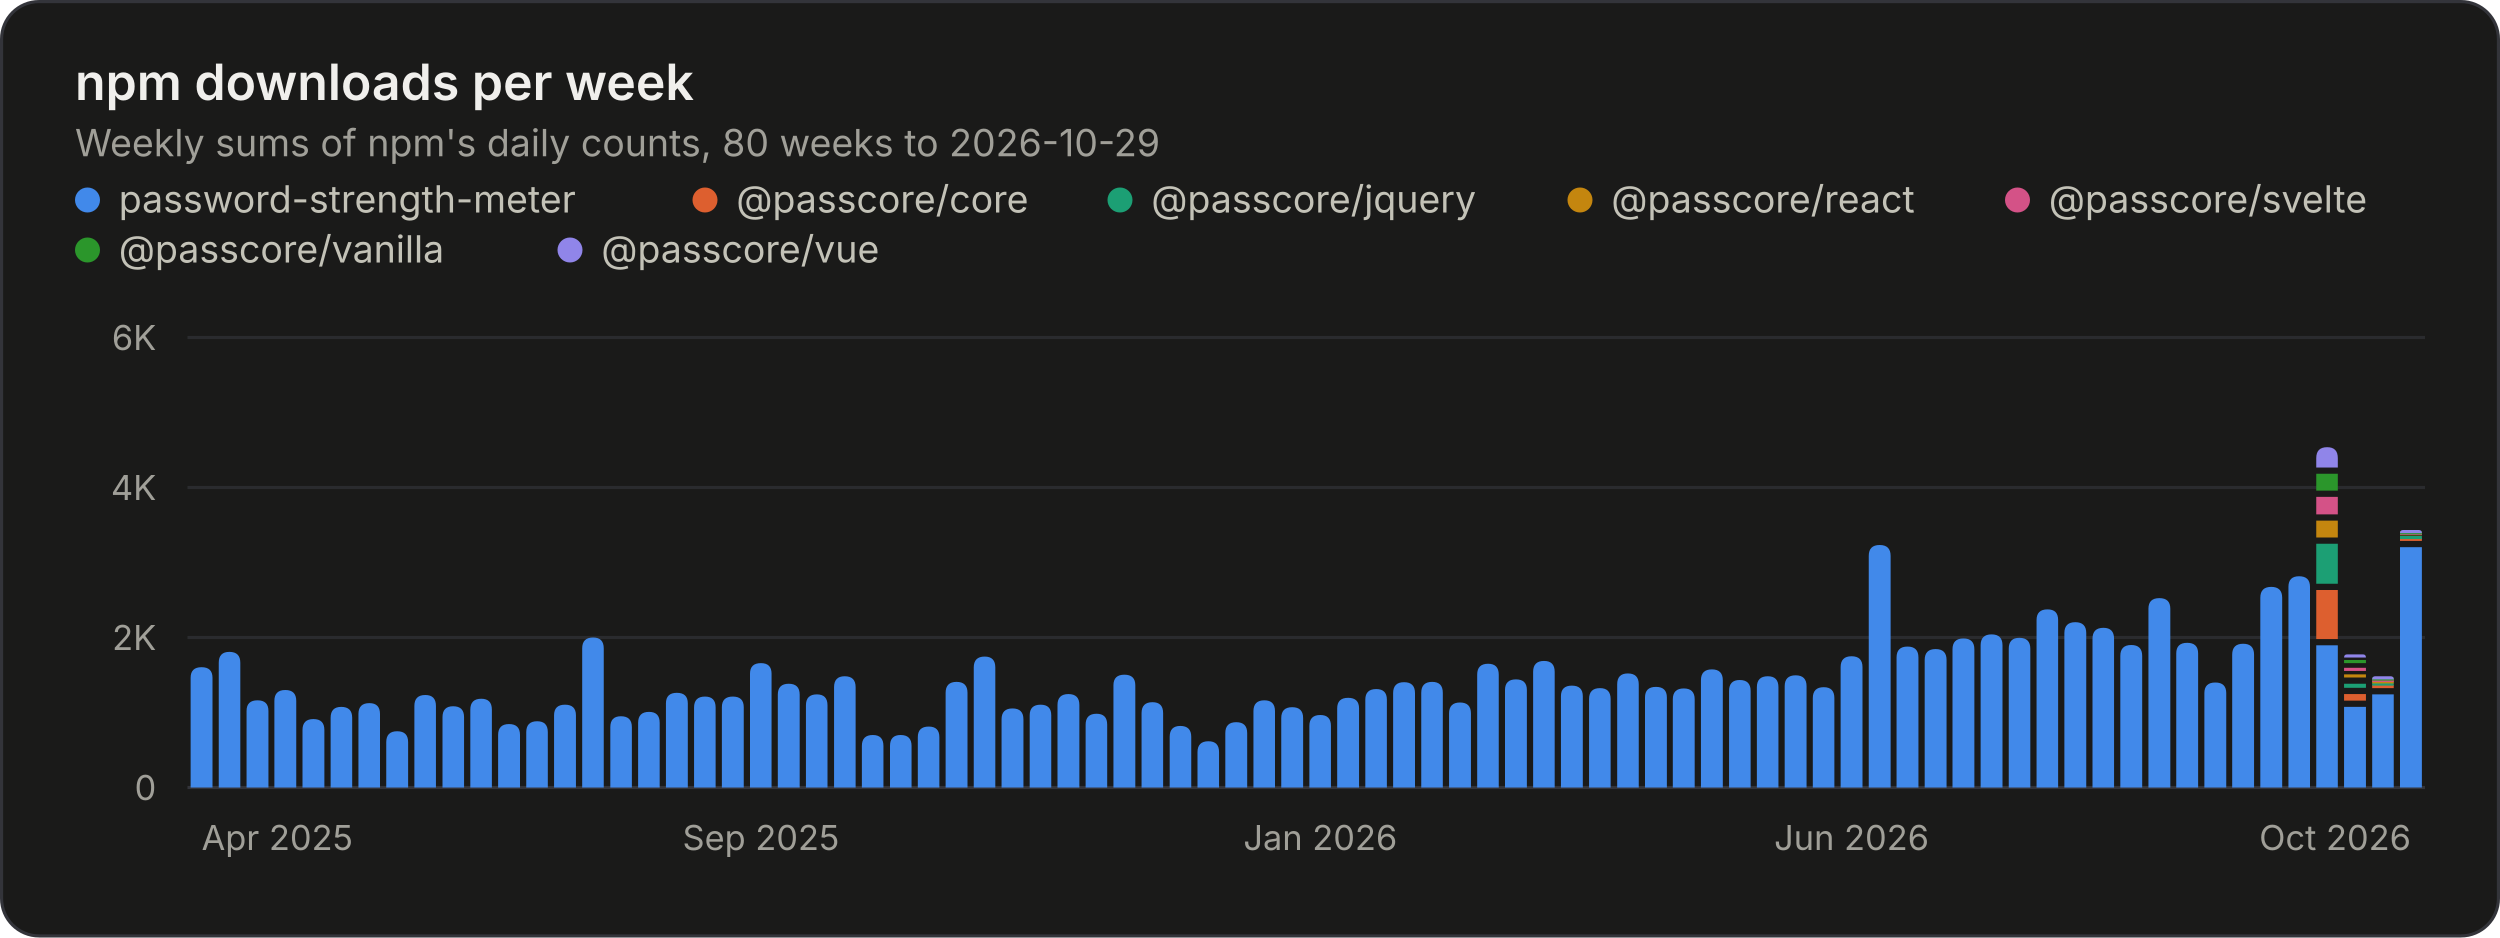
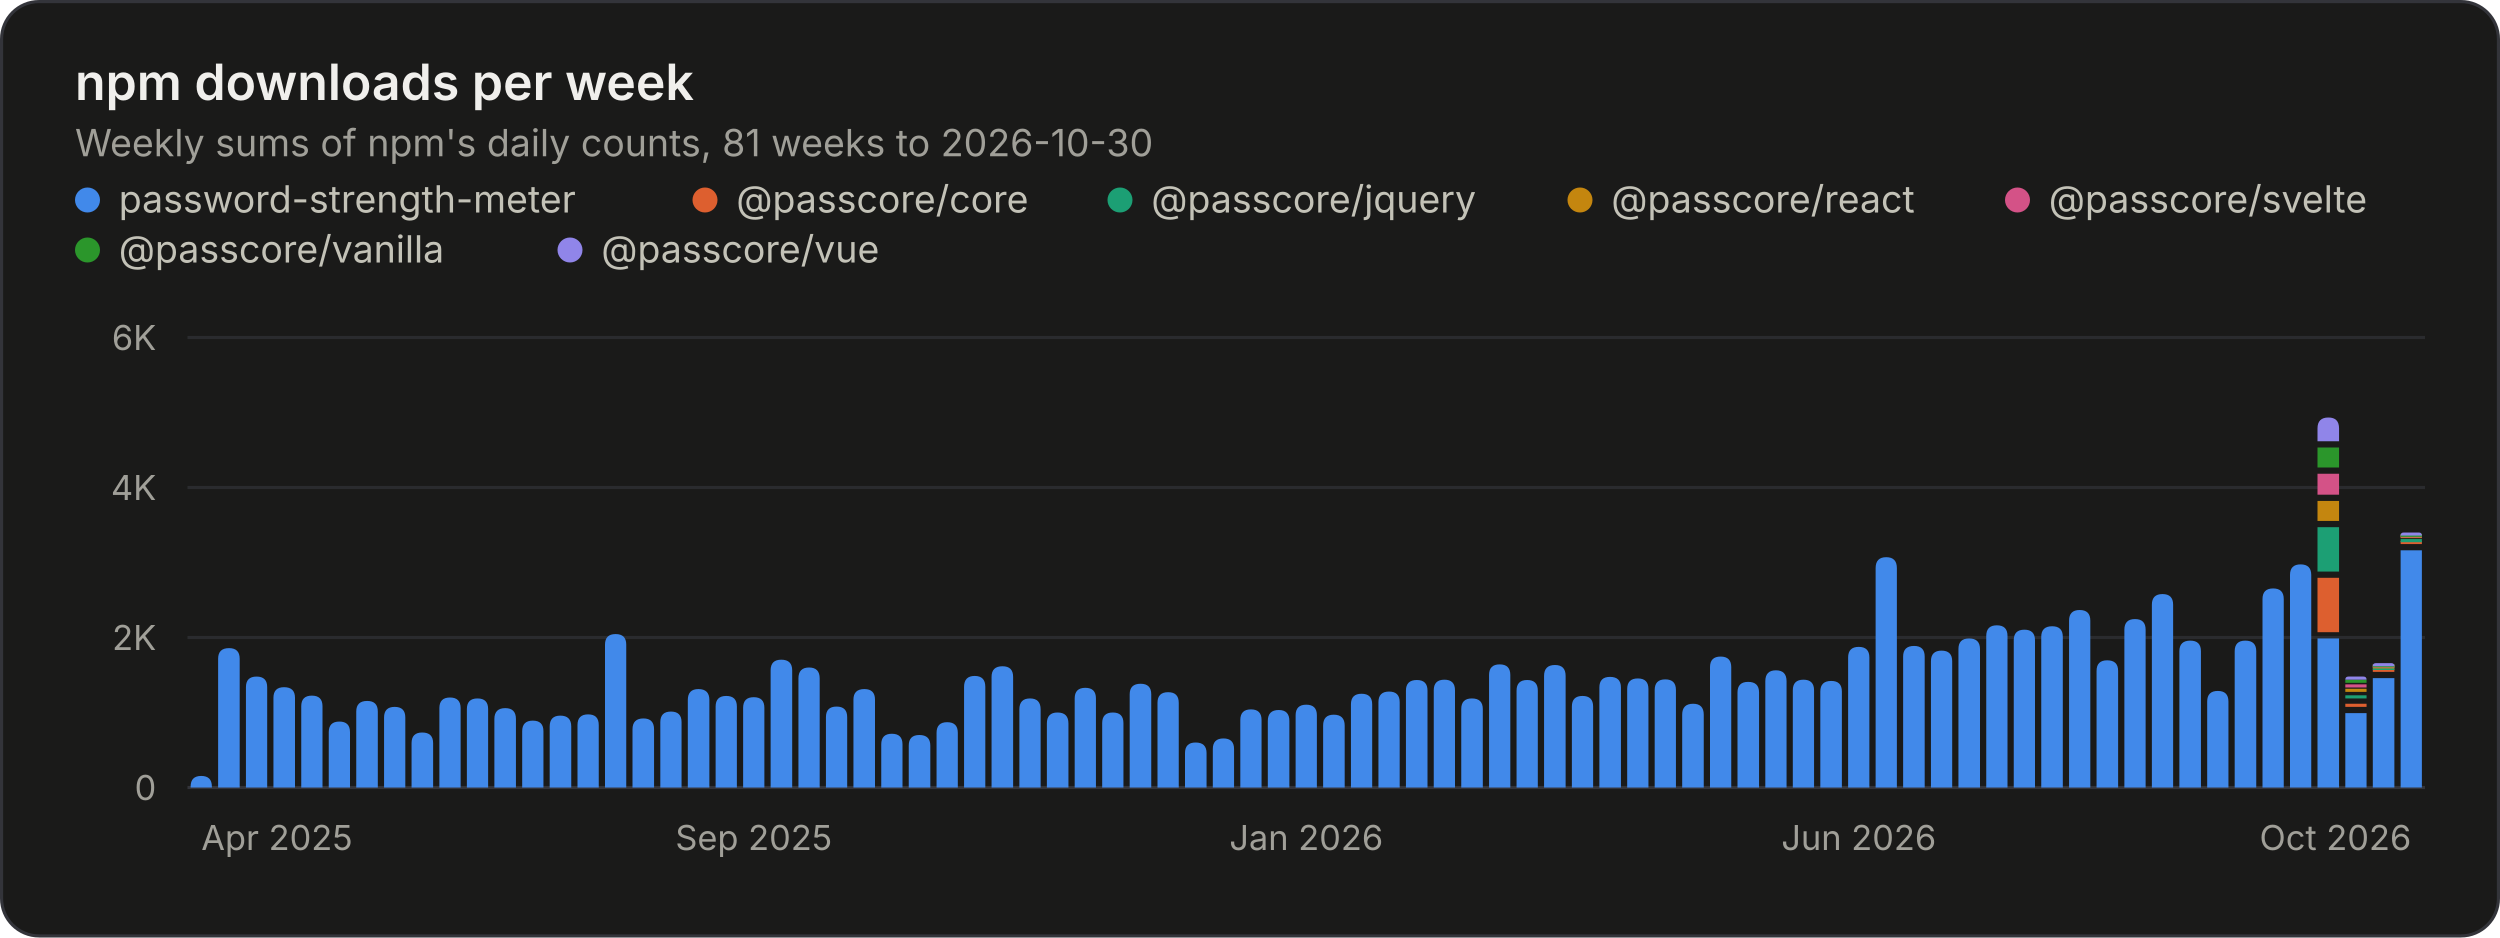
<svg xmlns="http://www.w3.org/2000/svg" width="800" height="300" viewBox="0 0 800 300" role="img" aria-labelledby="title desc">
  <style>.gs-rise{animation:gs-rise 1.1s ease-out backwards;transform-box:fill-box;transform-origin:bottom}@keyframes gs-rise{from{transform:scaleY(0)}to{transform:scaleY(1)}}@media (prefers-reduced-motion: reduce){.gs-rise{animation:none!important}}</style>
  <rect x="0.5" y="0.5" width="799" height="299" rx="12" fill="#1a1a19" stroke="#33343a" />
  <g font-family="&quot;IBM Plex Sans&quot;, system-ui, -apple-system, &quot;Segoe UI&quot;, sans-serif" font-size="11" fill="#c3c2b7" style="font-variant-numeric:tabular-nums">
    <text x="24" y="32" fill="#f0efec" font-size="16" font-weight="600">npm downloads per week</text>
-     <text x="24.0" y="50.0" fill="#a09f98" font-size="12">Weekly sums of npm's daily counts, 80 weeks to 2026-10-29</text>
+     <text x="24.0" y="50.0" fill="#a09f98" font-size="12">Weekly sums of npm's daily counts, 81 weeks to 2026-10-30</text>
    <circle cx="28" cy="64" r="4" fill="#4189ea" />
    <text x="38.0" y="68.0" fill="#c3c2b7" font-size="12">password-strength-meter</text>
    <circle cx="225.6" cy="64" r="4" fill="#dd5f2f" />
    <text x="235.6" y="68.0" fill="#c3c2b7" font-size="12">@passcore/core</text>
    <circle cx="358.4" cy="64" r="4" fill="#1c9f74" />
    <text x="368.4" y="68.0" fill="#c3c2b7" font-size="12">@passcore/jquery</text>
    <circle cx="505.6" cy="64" r="4" fill="#c4860f" />
    <text x="515.6" y="68.0" fill="#c3c2b7" font-size="12">@passcore/react</text>
    <circle cx="645.6" cy="64" r="4" fill="#d45287" />
    <text x="655.6" y="68.0" fill="#c3c2b7" font-size="12">@passcore/svelte</text>
    <circle cx="28" cy="80" r="4" fill="#2b962b" />
    <text x="38.0" y="84.0" fill="#c3c2b7" font-size="12">@passcore/vanilla</text>
    <circle cx="182.4" cy="80" r="4" fill="#9085e9" />
    <text x="192.4" y="84.0" fill="#c3c2b7" font-size="12">@passcore/vue</text>
    <line x1="60.0" x2="776.0" y1="252.0" y2="252.0" stroke="#33343a" />
    <text x="50.0" y="256.0" fill="#a09f98" text-anchor="end">0</text>
    <line x1="60.0" x2="776.0" y1="204.0" y2="204.0" stroke="#2a2b2e" />
    <text x="50.0" y="208.0" fill="#a09f98" text-anchor="end">2K</text>
    <line x1="60.0" x2="776.0" y1="156.0" y2="156.0" stroke="#2a2b2e" />
    <text x="50.0" y="160.0" fill="#a09f98" text-anchor="end">4K</text>
    <line x1="60.0" x2="776.0" y1="108.0" y2="108.0" stroke="#2a2b2e" />
    <text x="50.0" y="112.0" fill="#a09f98" text-anchor="end">6K</text>
-     <text x="64.5" y="272.0" fill="#a09f98">Apr 2025</text>
-     <text x="243.5" y="272.0" fill="#a09f98" text-anchor="middle">Sep 2025</text>
-     <text x="422.5" y="272.0" fill="#a09f98" text-anchor="middle">Jan 2026</text>
-     <text x="592.5" y="272.0" fill="#a09f98" text-anchor="middle">Jun 2026</text>
-     <text x="771.5" y="272.0" fill="#a09f98" text-anchor="end">Oct 2026</text>
+     <text x="64.4" y="272.0" fill="#a09f98">Apr 2025</text>
+     <text x="241.2" y="272.0" fill="#a09f98" text-anchor="middle">Sep 2025</text>
+     <text x="418.0" y="272.0" fill="#a09f98" text-anchor="middle">Jan 2026</text>
+     <text x="594.8" y="272.0" fill="#a09f98" text-anchor="middle">Jun 2026</text>
+     <text x="771.6" y="272.0" fill="#a09f98" text-anchor="end">Oct 2026</text>
    <g class="gs-rise">
-       <path d="M61.0 252.0V216.9Q61.0 213.5 64.5 213.5H64.5Q68.0 213.5 68.0 216.9V252.0ZM70.0 252.0V212.1Q70.0 208.6 73.4 208.6H73.4Q76.9 208.6 76.9 212.1V252.0Z" fill="#4189ea" />
-     </g>
-     <g class="gs-rise" style="animation-delay:13ms">
-       <path d="M78.9 252.0V227.5Q78.9 224.1 82.4 224.1H82.4Q85.9 224.1 85.9 227.5V252.0Z" fill="#4189ea" />
+       <path d="M61.0 252.0V251.7Q61.0 248.3 64.4 248.3H64.4Q67.8 248.3 67.8 251.7V252.0ZM69.8 252.0V210.8Q69.8 207.4 73.3 207.4H73.3Q76.7 207.4 76.7 210.8V252.0Z" fill="#4189ea" />
+     </g>
+     <g class="gs-rise" style="animation-delay:12ms">
+       <path d="M78.7 252.0V219.9Q78.7 216.5 82.1 216.5H82.1Q85.5 216.5 85.5 219.9V252.0Z" fill="#4189ea" />
    </g>
    <g class="gs-rise" style="animation-delay:19ms">
-       <path d="M87.8 252.0V224.3Q87.8 220.8 91.3 220.8H91.3Q94.8 220.8 94.8 224.3V252.0Z" fill="#4189ea" />
-     </g>
-     <g class="gs-rise" style="animation-delay:25ms">
-       <path d="M96.8 252.0V233.6Q96.8 230.1 100.3 230.1H100.3Q103.8 230.1 103.8 233.6V252.0ZM105.8 252.0V229.7Q105.8 226.2 109.2 226.2H109.2Q112.7 226.2 112.7 229.7V252.0Z" fill="#4189ea" />
-     </g>
-     <g class="gs-rise" style="animation-delay:38ms">
-       <path d="M114.7 252.0V228.5Q114.7 225.0 118.2 225.0H118.2Q121.6 225.0 121.6 228.5V252.0Z" fill="#4189ea" />
-     </g>
-     <g class="gs-rise" style="animation-delay:44ms">
-       <path d="M123.6 252.0V237.5Q123.6 234.0 127.1 234.0H127.1Q130.6 234.0 130.6 237.5V252.0Z" fill="#4189ea" />
-     </g>
-     <g class="gs-rise" style="animation-delay:50ms">
-       <path d="M132.6 252.0V225.9Q132.6 222.4 136.1 222.4H136.1Q139.5 222.4 139.5 225.9V252.0ZM141.6 252.0V229.5Q141.6 226.0 145.0 226.0H145.0Q148.5 226.0 148.5 229.5V252.0Z" fill="#4189ea" />
-     </g>
-     <g class="gs-rise" style="animation-delay:63ms">
-       <path d="M150.5 252.0V227.1Q150.5 223.6 154.0 223.6H154.0Q157.4 223.6 157.4 227.1V252.0Z" fill="#4189ea" />
-     </g>
-     <g class="gs-rise" style="animation-delay:69ms">
-       <path d="M159.4 252.0V235.2Q159.4 231.7 162.9 231.7H162.9Q166.4 231.7 166.4 235.2V252.0Z" fill="#4189ea" />
-     </g>
-     <g class="gs-rise" style="animation-delay:75ms">
-       <path d="M168.4 252.0V234.3Q168.4 230.8 171.9 230.8H171.9Q175.3 230.8 175.3 234.3V252.0ZM177.3 252.0V228.9Q177.3 225.5 180.8 225.5H180.8Q184.3 225.5 184.3 228.9V252.0Z" fill="#4189ea" />
-     </g>
-     <g class="gs-rise" style="animation-delay:88ms">
-       <path d="M186.3 252.0V207.5Q186.3 204.0 189.8 204.0H189.8Q193.2 204.0 193.2 207.5V252.0Z" fill="#4189ea" />
-     </g>
-     <g class="gs-rise" style="animation-delay:94ms">
-       <path d="M195.3 252.0V232.7Q195.3 229.2 198.7 229.2H198.7Q202.2 229.2 202.2 232.7V252.0Z" fill="#4189ea" />
-     </g>
-     <g class="gs-rise" style="animation-delay:100ms">
-       <path d="M204.2 252.0V231.3Q204.2 227.8 207.7 227.8H207.7Q211.1 227.8 211.1 231.3V252.0ZM213.1 252.0V225.1Q213.1 221.7 216.6 221.7H216.6Q220.1 221.7 220.1 225.1V252.0Z" fill="#4189ea" />
-     </g>
-     <g class="gs-rise" style="animation-delay:113ms">
-       <path d="M222.1 252.0V226.4Q222.1 222.9 225.6 222.9H225.6Q229.0 222.9 229.0 226.4V252.0Z" fill="#4189ea" />
-     </g>
-     <g class="gs-rise" style="animation-delay:119ms">
-       <path d="M231.0 252.0V226.3Q231.0 222.9 234.5 222.9H234.5Q238.0 222.9 238.0 226.3V252.0Z" fill="#4189ea" />
-     </g>
-     <g class="gs-rise" style="animation-delay:125ms">
-       <path d="M240.0 252.0V215.6Q240.0 212.2 243.5 212.2H243.5Q246.9 212.2 246.9 215.6V252.0ZM248.9 252.0V222.3Q248.9 218.8 252.4 218.8H252.4Q255.9 218.8 255.9 222.3V252.0Z" fill="#4189ea" />
-     </g>
-     <g class="gs-rise" style="animation-delay:138ms">
-       <path d="M257.9 252.0V225.7Q257.9 222.2 261.4 222.2H261.4Q264.8 222.2 264.8 225.7V252.0Z" fill="#4189ea" />
-     </g>
-     <g class="gs-rise" style="animation-delay:144ms">
-       <path d="M266.9 252.0V219.9Q266.9 216.4 270.3 216.4H270.3Q273.8 216.4 273.8 219.9V252.0Z" fill="#4189ea" />
-     </g>
-     <g class="gs-rise" style="animation-delay:150ms">
-       <path d="M275.8 252.0V238.7Q275.8 235.2 279.3 235.2H279.3Q282.7 235.2 282.7 238.7V252.0ZM284.8 252.0V238.7Q284.8 235.2 288.2 235.2H288.2Q291.7 235.2 291.7 238.7V252.0Z" fill="#4189ea" />
-     </g>
-     <g class="gs-rise" style="animation-delay:163ms">
-       <path d="M293.7 252.0V235.9Q293.7 232.5 297.2 232.5H297.2Q300.6 232.5 300.6 235.9V252.0Z" fill="#4189ea" />
-     </g>
-     <g class="gs-rise" style="animation-delay:169ms">
-       <path d="M302.6 252.0V221.7Q302.6 218.2 306.1 218.2H306.1Q309.6 218.2 309.6 221.7V252.0Z" fill="#4189ea" />
-     </g>
-     <g class="gs-rise" style="animation-delay:175ms">
-       <path d="M311.6 252.0V213.6Q311.6 210.1 315.1 210.1H315.1Q318.5 210.1 318.5 213.6V252.0ZM320.5 252.0V230.2Q320.5 226.7 324.0 226.7H324.0Q327.5 226.7 327.5 230.2V252.0Z" fill="#4189ea" />
-     </g>
-     <g class="gs-rise" style="animation-delay:188ms">
-       <path d="M329.5 252.0V228.9Q329.5 225.5 333.0 225.5H333.0Q336.4 225.5 336.4 228.9V252.0Z" fill="#4189ea" />
-     </g>
-     <g class="gs-rise" style="animation-delay:194ms">
-       <path d="M338.4 252.0V225.6Q338.4 222.1 341.9 222.1H341.9Q345.4 222.1 345.4 225.6V252.0Z" fill="#4189ea" />
-     </g>
-     <g class="gs-rise" style="animation-delay:200ms">
-       <path d="M347.4 252.0V231.9Q347.4 228.4 350.9 228.4H350.9Q354.3 228.4 354.3 231.9V252.0ZM356.3 252.0V219.3Q356.3 215.9 359.8 215.9H359.8Q363.3 215.9 363.3 219.3V252.0Z" fill="#4189ea" />
-     </g>
-     <g class="gs-rise" style="animation-delay:213ms">
-       <path d="M365.3 252.0V228.2Q365.3 224.7 368.8 224.7H368.8Q372.2 224.7 372.2 228.2V252.0Z" fill="#4189ea" />
-     </g>
-     <g class="gs-rise" style="animation-delay:219ms">
-       <path d="M374.3 252.0V235.8Q374.3 232.3 377.7 232.3H377.7Q381.2 232.3 381.2 235.8V252.0Z" fill="#4189ea" />
-     </g>
-     <g class="gs-rise" style="animation-delay:225ms">
-       <path d="M383.2 252.0V240.7Q383.2 237.2 386.7 237.2H386.7Q390.1 237.2 390.1 240.7V252.0ZM392.1 252.0V234.6Q392.1 231.1 395.6 231.1H395.6Q399.1 231.1 399.1 234.6V252.0Z" fill="#4189ea" />
-     </g>
-     <g class="gs-rise" style="animation-delay:238ms">
-       <path d="M401.1 252.0V227.6Q401.1 224.1 404.6 224.1H404.6Q408.0 224.1 408.0 227.6V252.0Z" fill="#4189ea" />
-     </g>
-     <g class="gs-rise" style="animation-delay:244ms">
-       <path d="M410.0 252.0V229.8Q410.0 226.3 413.5 226.3H413.5Q417.0 226.3 417.0 229.8V252.0Z" fill="#4189ea" />
-     </g>
-     <g class="gs-rise" style="animation-delay:250ms">
-       <path d="M419.0 252.0V232.3Q419.0 228.8 422.5 228.8H422.5Q425.9 228.8 425.9 232.3V252.0ZM427.9 252.0V226.7Q427.9 223.3 431.4 223.3H431.4Q434.9 223.3 434.9 226.7V252.0Z" fill="#4189ea" />
-     </g>
-     <g class="gs-rise" style="animation-delay:263ms">
-       <path d="M436.9 252.0V223.9Q436.9 220.5 440.4 220.5H440.4Q443.8 220.5 443.8 223.9V252.0Z" fill="#4189ea" />
-     </g>
-     <g class="gs-rise" style="animation-delay:269ms">
-       <path d="M445.8 252.0V221.8Q445.8 218.3 449.3 218.3H449.3Q452.8 218.3 452.8 221.8V252.0Z" fill="#4189ea" />
-     </g>
-     <g class="gs-rise" style="animation-delay:275ms">
-       <path d="M454.8 252.0V221.7Q454.8 218.2 458.3 218.2H458.3Q461.7 218.2 461.7 221.7V252.0ZM463.7 252.0V228.3Q463.7 224.8 467.2 224.8H467.2Q470.7 224.8 470.7 228.3V252.0Z" fill="#4189ea" />
-     </g>
-     <g class="gs-rise" style="animation-delay:288ms">
-       <path d="M472.7 252.0V215.9Q472.7 212.4 476.2 212.4H476.2Q479.6 212.4 479.6 215.9V252.0Z" fill="#4189ea" />
-     </g>
-     <g class="gs-rise" style="animation-delay:294ms">
-       <path d="M481.6 252.0V220.8Q481.6 217.4 485.1 217.4H485.1Q488.6 217.4 488.6 220.8V252.0Z" fill="#4189ea" />
-     </g>
-     <g class="gs-rise" style="animation-delay:300ms">
-       <path d="M490.6 252.0V215.0Q490.6 211.5 494.1 211.5H494.1Q497.5 211.5 497.5 215.0V252.0ZM499.5 252.0V222.8Q499.5 219.4 503.0 219.4H503.0Q506.5 219.4 506.5 222.8V252.0Z" fill="#4189ea" />
-     </g>
-     <g class="gs-rise" style="animation-delay:313ms">
-       <path d="M508.5 252.0V223.7Q508.5 220.2 512.0 220.2H512.0Q515.4 220.2 515.4 223.7V252.0Z" fill="#4189ea" />
-     </g>
-     <g class="gs-rise" style="animation-delay:319ms">
-       <path d="M517.5 252.0V219.0Q517.5 215.5 520.9 215.5H520.9Q524.4 215.5 524.4 219.0V252.0Z" fill="#4189ea" />
-     </g>
-     <g class="gs-rise" style="animation-delay:325ms">
-       <path d="M526.4 252.0V223.2Q526.4 219.8 529.9 219.8H529.9Q533.4 219.8 533.4 223.2V252.0ZM535.3 252.0V223.8Q535.3 220.3 538.8 220.3H538.8Q542.3 220.3 542.3 223.8V252.0Z" fill="#4189ea" />
-     </g>
-     <g class="gs-rise" style="animation-delay:338ms">
-       <path d="M544.3 252.0V217.7Q544.3 214.2 547.8 214.2H547.8Q551.3 214.2 551.3 217.7V252.0Z" fill="#4189ea" />
-     </g>
-     <g class="gs-rise" style="animation-delay:344ms">
-       <path d="M553.3 252.0V221.1Q553.3 217.6 556.7 217.6H556.7Q560.2 217.6 560.2 221.1V252.0Z" fill="#4189ea" />
-     </g>
-     <g class="gs-rise" style="animation-delay:350ms">
-       <path d="M562.2 252.0V219.9Q562.2 216.4 565.7 216.4H565.7Q569.1 216.4 569.1 219.9V252.0ZM571.1 252.0V219.6Q571.1 216.1 574.6 216.1H574.6Q578.1 216.1 578.1 219.6V252.0Z" fill="#4189ea" />
-     </g>
-     <g class="gs-rise" style="animation-delay:363ms">
-       <path d="M580.1 252.0V223.4Q580.1 219.9 583.6 219.9H583.6Q587.0 219.9 587.0 223.4V252.0Z" fill="#4189ea" />
-     </g>
-     <g class="gs-rise" style="animation-delay:369ms">
-       <path d="M589.0 252.0V213.5Q589.0 210.0 592.5 210.0H592.5Q596.0 210.0 596.0 213.5V252.0Z" fill="#4189ea" />
-     </g>
-     <g class="gs-rise" style="animation-delay:375ms">
-       <path d="M598.0 252.0V177.9Q598.0 174.4 601.5 174.4H601.5Q605.0 174.4 605.0 177.9V252.0ZM606.9 252.0V210.4Q606.9 206.9 610.4 206.9H610.4Q613.9 206.9 613.9 210.4V252.0Z" fill="#4189ea" />
-     </g>
-     <g class="gs-rise" style="animation-delay:388ms">
-       <path d="M615.9 252.0V211.2Q615.9 207.7 619.4 207.7H619.4Q622.9 207.7 622.9 211.2V252.0Z" fill="#4189ea" />
-     </g>
-     <g class="gs-rise" style="animation-delay:394ms">
-       <path d="M624.8 252.0V207.8Q624.8 204.3 628.3 204.3H628.3Q631.8 204.3 631.8 207.8V252.0Z" fill="#4189ea" />
-     </g>
-     <g class="gs-rise" style="animation-delay:400ms">
-       <path d="M633.8 252.0V206.5Q633.8 203.0 637.3 203.0H637.3Q640.8 203.0 640.8 206.5V252.0ZM642.8 252.0V207.6Q642.8 204.1 646.2 204.1H646.2Q649.7 204.1 649.7 207.6V252.0Z" fill="#4189ea" />
-     </g>
-     <g class="gs-rise" style="animation-delay:413ms">
-       <path d="M651.7 252.0V198.4Q651.7 195.0 655.2 195.0H655.2Q658.6 195.0 658.6 198.4V252.0Z" fill="#4189ea" />
-     </g>
-     <g class="gs-rise" style="animation-delay:419ms">
-       <path d="M660.6 252.0V202.6Q660.6 199.1 664.1 199.1H664.1Q667.6 199.1 667.6 202.6V252.0Z" fill="#4189ea" />
-     </g>
-     <g class="gs-rise" style="animation-delay:425ms">
-       <path d="M669.6 252.0V204.4Q669.6 200.9 673.1 200.9H673.1Q676.5 200.9 676.5 204.4V252.0ZM678.5 252.0V209.9Q678.5 206.4 682.0 206.4H682.0Q685.5 206.4 685.5 209.9V252.0Z" fill="#4189ea" />
+       <path d="M87.5 252.0V223.3Q87.5 219.9 90.9 219.9H90.9Q94.4 219.9 94.4 223.3V252.0ZM96.4 252.0V226.0Q96.4 222.6 99.8 222.6H99.8Q103.2 222.6 103.2 226.0V252.0Z" fill="#4189ea" />
+     </g>
+     <g class="gs-rise" style="animation-delay:31ms">
+       <path d="M105.2 252.0V234.3Q105.2 230.9 108.6 230.9H108.6Q112.0 230.9 112.0 234.3V252.0Z" fill="#4189ea" />
+     </g>
+     <g class="gs-rise" style="animation-delay:37ms">
+       <path d="M114.0 252.0V227.7Q114.0 224.3 117.5 224.3H117.5Q120.9 224.3 120.9 227.7V252.0Z" fill="#4189ea" />
+     </g>
+     <g class="gs-rise" style="animation-delay:43ms">
+       <path d="M122.9 252.0V229.6Q122.9 226.2 126.3 226.2H126.3Q129.7 226.2 129.7 229.6V252.0ZM131.7 252.0V237.8Q131.7 234.4 135.1 234.4H135.1Q138.6 234.4 138.6 237.8V252.0Z" fill="#4189ea" />
+     </g>
+     <g class="gs-rise" style="animation-delay:56ms">
+       <path d="M140.6 252.0V226.6Q140.6 223.2 144.0 223.2H144.0Q147.4 223.2 147.4 226.6V252.0Z" fill="#4189ea" />
+     </g>
+     <g class="gs-rise" style="animation-delay:62ms">
+       <path d="M149.4 252.0V226.9Q149.4 223.5 152.8 223.5H152.8Q156.2 223.5 156.2 226.9V252.0Z" fill="#4189ea" />
+     </g>
+     <g class="gs-rise" style="animation-delay:68ms">
+       <path d="M158.2 252.0V230.1Q158.2 226.6 161.7 226.6H161.7Q165.1 226.6 165.1 230.1V252.0ZM167.1 252.0V234.0Q167.1 230.6 170.5 230.6H170.5Q173.9 230.6 173.9 234.0V252.0Z" fill="#4189ea" />
+     </g>
+     <g class="gs-rise" style="animation-delay:80ms">
+       <path d="M175.9 252.0V232.5Q175.9 229.0 179.3 229.0H179.3Q182.8 229.0 182.8 232.5V252.0Z" fill="#4189ea" />
+     </g>
+     <g class="gs-rise" style="animation-delay:86ms">
+       <path d="M184.8 252.0V232.0Q184.8 228.6 188.2 228.6H188.2Q191.6 228.6 191.6 232.0V252.0Z" fill="#4189ea" />
+     </g>
+     <g class="gs-rise" style="animation-delay:93ms">
+       <path d="M193.6 252.0V206.3Q193.6 202.9 197.0 202.9H197.0Q200.4 202.9 200.4 206.3V252.0ZM202.4 252.0V233.4Q202.4 229.9 205.9 229.9H205.9Q209.3 229.9 209.3 233.4V252.0Z" fill="#4189ea" />
+     </g>
+     <g class="gs-rise" style="animation-delay:105ms">
+       <path d="M211.3 252.0V231.1Q211.3 227.7 214.7 227.7H214.7Q218.1 227.7 218.1 231.1V252.0Z" fill="#4189ea" />
+     </g>
+     <g class="gs-rise" style="animation-delay:111ms">
+       <path d="M220.1 252.0V224.0Q220.1 220.5 223.5 220.5H223.5Q227.0 220.5 227.0 224.0V252.0Z" fill="#4189ea" />
+     </g>
+     <g class="gs-rise" style="animation-delay:117ms">
+       <path d="M229.0 252.0V226.1Q229.0 222.7 232.4 222.7H232.4Q235.8 222.7 235.8 226.1V252.0ZM237.8 252.0V226.5Q237.8 223.1 241.2 223.1H241.2Q244.6 223.1 244.6 226.5V252.0Z" fill="#4189ea" />
+     </g>
+     <g class="gs-rise" style="animation-delay:130ms">
+       <path d="M246.6 252.0V214.5Q246.6 211.1 250.0 211.1H250.0Q253.5 211.1 253.5 214.5V252.0Z" fill="#4189ea" />
+     </g>
+     <g class="gs-rise" style="animation-delay:136ms">
+       <path d="M255.5 252.0V217.1Q255.5 213.6 258.9 213.6H258.9Q262.3 213.6 262.3 217.1V252.0Z" fill="#4189ea" />
+     </g>
+     <g class="gs-rise" style="animation-delay:142ms">
+       <path d="M264.3 252.0V229.5Q264.3 226.1 267.7 226.1H267.7Q271.1 226.1 271.1 229.5V252.0ZM273.1 252.0V223.9Q273.1 220.5 276.6 220.5H276.6Q280.0 220.5 280.0 223.9V252.0Z" fill="#4189ea" />
+     </g>
+     <g class="gs-rise" style="animation-delay:154ms">
+       <path d="M282.0 252.0V238.2Q282.0 234.8 285.4 234.8H285.4Q288.8 234.8 288.8 238.2V252.0Z" fill="#4189ea" />
+     </g>
+     <g class="gs-rise" style="animation-delay:160ms">
+       <path d="M290.8 252.0V238.6Q290.8 235.2 294.2 235.2H294.2Q297.7 235.2 297.7 238.6V252.0Z" fill="#4189ea" />
+     </g>
+     <g class="gs-rise" style="animation-delay:167ms">
+       <path d="M299.7 252.0V234.5Q299.7 231.1 303.1 231.1H303.1Q306.5 231.1 306.5 234.5V252.0ZM308.5 252.0V219.8Q308.5 216.3 311.9 216.3H311.9Q315.3 216.3 315.3 219.8V252.0Z" fill="#4189ea" />
+     </g>
+     <g class="gs-rise" style="animation-delay:179ms">
+       <path d="M317.3 252.0V216.6Q317.3 213.2 320.8 213.2H320.8Q324.2 213.2 324.2 216.6V252.0Z" fill="#4189ea" />
+     </g>
+     <g class="gs-rise" style="animation-delay:185ms">
+       <path d="M326.2 252.0V227.0Q326.2 223.5 329.6 223.5H329.6Q333.0 223.5 333.0 227.0V252.0ZM335.0 252.0V231.5Q335.0 228.0 338.4 228.0H338.4Q341.9 228.0 341.9 231.5V252.0Z" fill="#4189ea" />
+     </g>
+     <g class="gs-rise" style="animation-delay:198ms">
+       <path d="M343.9 252.0V223.5Q343.9 220.1 347.3 220.1H347.3Q350.7 220.1 350.7 223.5V252.0Z" fill="#4189ea" />
+     </g>
+     <g class="gs-rise" style="animation-delay:204ms">
+       <path d="M352.7 252.0V231.4Q352.7 228.0 356.1 228.0H356.1Q359.5 228.0 359.5 231.4V252.0Z" fill="#4189ea" />
+     </g>
+     <g class="gs-rise" style="animation-delay:210ms">
+       <path d="M361.5 252.0V222.2Q361.5 218.8 365.0 218.8H365.0Q368.4 218.8 368.4 222.2V252.0ZM370.4 252.0V224.9Q370.4 221.5 373.8 221.5H373.8Q377.2 221.5 377.2 224.9V252.0Z" fill="#4189ea" />
+     </g>
+     <g class="gs-rise" style="animation-delay:222ms">
+       <path d="M379.2 252.0V241.0Q379.2 237.6 382.6 237.6H382.6Q386.1 237.6 386.1 241.0V252.0Z" fill="#4189ea" />
+     </g>
+     <g class="gs-rise" style="animation-delay:228ms">
+       <path d="M388.1 252.0V239.7Q388.1 236.3 391.5 236.3H391.5Q394.9 236.3 394.9 239.7V252.0Z" fill="#4189ea" />
+     </g>
+     <g class="gs-rise" style="animation-delay:235ms">
+       <path d="M396.9 252.0V230.4Q396.9 227.0 400.3 227.0H400.3Q403.7 227.0 403.7 230.4V252.0ZM405.7 252.0V230.7Q405.7 227.2 409.2 227.2H409.2Q412.6 227.2 412.6 230.7V252.0Z" fill="#4189ea" />
+     </g>
+     <g class="gs-rise" style="animation-delay:247ms">
+       <path d="M414.6 252.0V228.9Q414.6 225.5 418.0 225.5H418.0Q421.4 225.5 421.4 228.9V252.0Z" fill="#4189ea" />
+     </g>
+     <g class="gs-rise" style="animation-delay:253ms">
+       <path d="M423.4 252.0V232.2Q423.4 228.7 426.8 228.7H426.8Q430.3 228.7 430.3 232.2V252.0Z" fill="#4189ea" />
+     </g>
+     <g class="gs-rise" style="animation-delay:259ms">
+       <path d="M432.3 252.0V225.4Q432.3 222.0 435.7 222.0H435.7Q439.1 222.0 439.1 225.4V252.0ZM441.1 252.0V224.7Q441.1 221.3 444.5 221.3H444.5Q447.9 221.3 447.9 224.7V252.0Z" fill="#4189ea" />
+     </g>
+     <g class="gs-rise" style="animation-delay:272ms">
+       <path d="M449.9 252.0V221.0Q449.9 217.6 453.4 217.6H453.4Q456.8 217.6 456.8 221.0V252.0Z" fill="#4189ea" />
+     </g>
+     <g class="gs-rise" style="animation-delay:278ms">
+       <path d="M458.8 252.0V220.9Q458.8 217.5 462.2 217.5H462.2Q465.6 217.5 465.6 220.9V252.0Z" fill="#4189ea" />
+     </g>
+     <g class="gs-rise" style="animation-delay:284ms">
+       <path d="M467.6 252.0V226.9Q467.6 223.5 471.0 223.5H471.0Q474.5 223.5 474.5 226.9V252.0ZM476.5 252.0V216.0Q476.5 212.6 479.9 212.6H479.9Q483.3 212.6 483.3 216.0V252.0Z" fill="#4189ea" />
+     </g>
+     <g class="gs-rise" style="animation-delay:296ms">
+       <path d="M485.3 252.0V221.0Q485.3 217.6 488.7 217.6H488.7Q492.1 217.6 492.1 221.0V252.0Z" fill="#4189ea" />
+     </g>
+     <g class="gs-rise" style="animation-delay:302ms">
+       <path d="M494.1 252.0V216.3Q494.1 212.8 497.6 212.8H497.6Q501.0 212.8 501.0 216.3V252.0Z" fill="#4189ea" />
+     </g>
+     <g class="gs-rise" style="animation-delay:309ms">
+       <path d="M503.0 252.0V226.1Q503.0 222.7 506.4 222.7H506.4Q509.8 222.7 509.8 226.1V252.0ZM511.8 252.0V220.0Q511.8 216.6 515.2 216.6H515.2Q518.7 216.6 518.7 220.0V252.0Z" fill="#4189ea" />
+     </g>
+     <g class="gs-rise" style="animation-delay:321ms">
+       <path d="M520.7 252.0V220.5Q520.7 217.1 524.1 217.1H524.1Q527.5 217.1 527.5 220.5V252.0Z" fill="#4189ea" />
+     </g>
+     <g class="gs-rise" style="animation-delay:327ms">
+       <path d="M529.5 252.0V220.8Q529.5 217.4 532.9 217.4H532.9Q536.3 217.4 536.3 220.8V252.0Z" fill="#4189ea" />
+     </g>
+     <g class="gs-rise" style="animation-delay:333ms">
+       <path d="M538.3 252.0V228.7Q538.3 225.2 541.8 225.2H541.8Q545.2 225.2 545.2 228.7V252.0ZM547.2 252.0V213.5Q547.2 210.1 550.6 210.1H550.6Q554.0 210.1 554.0 213.5V252.0Z" fill="#4189ea" />
+     </g>
+     <g class="gs-rise" style="animation-delay:346ms">
+       <path d="M556.0 252.0V221.6Q556.0 218.2 559.4 218.2H559.4Q562.9 218.2 562.9 221.6V252.0Z" fill="#4189ea" />
+     </g>
+     <g class="gs-rise" style="animation-delay:352ms">
+       <path d="M564.9 252.0V218.0Q564.9 214.5 568.3 214.5H568.3Q571.7 214.5 571.7 218.0V252.0ZM573.7 252.0V220.9Q573.7 217.5 577.1 217.5H577.1Q580.5 217.5 580.5 220.9V252.0Z" fill="#4189ea" />
+     </g>
+     <g class="gs-rise" style="animation-delay:364ms">
+       <path d="M582.5 252.0V221.3Q582.5 217.9 586.0 217.9H586.0Q589.4 217.9 589.4 221.3V252.0Z" fill="#4189ea" />
+     </g>
+     <g class="gs-rise" style="animation-delay:370ms">
+       <path d="M591.4 252.0V210.4Q591.4 207.0 594.8 207.0H594.8Q598.2 207.0 598.2 210.4V252.0Z" fill="#4189ea" />
+     </g>
+     <g class="gs-rise" style="animation-delay:377ms">
+       <path d="M600.2 252.0V181.8Q600.2 178.3 603.6 178.3H603.6Q607.0 178.3 607.0 181.8V252.0ZM609.0 252.0V210.1Q609.0 206.7 612.5 206.7H612.5Q615.9 206.7 615.9 210.1V252.0Z" fill="#4189ea" />
+     </g>
+     <g class="gs-rise" style="animation-delay:389ms">
+       <path d="M617.9 252.0V211.6Q617.9 208.2 621.3 208.2H621.3Q624.7 208.2 624.7 211.6V252.0Z" fill="#4189ea" />
+     </g>
+     <g class="gs-rise" style="animation-delay:395ms">
+       <path d="M626.7 252.0V207.7Q626.7 204.3 630.1 204.3H630.1Q633.6 204.3 633.6 207.7V252.0Z" fill="#4189ea" />
+     </g>
+     <g class="gs-rise" style="animation-delay:401ms">
+       <path d="M635.6 252.0V203.5Q635.6 200.1 639.0 200.1H639.0Q642.4 200.1 642.4 203.5V252.0ZM644.4 252.0V204.9Q644.4 201.5 647.8 201.5H647.8Q651.2 201.5 651.2 204.9V252.0Z" fill="#4189ea" />
+     </g>
+     <g class="gs-rise" style="animation-delay:414ms">
+       <path d="M653.2 252.0V203.8Q653.2 200.4 656.7 200.4H656.7Q660.1 200.4 660.1 203.8V252.0Z" fill="#4189ea" />
+     </g>
+     <g class="gs-rise" style="animation-delay:420ms">
+       <path d="M662.1 252.0V198.6Q662.1 195.2 665.5 195.2H665.5Q668.9 195.2 668.9 198.6V252.0Z" fill="#4189ea" />
+     </g>
+     <g class="gs-rise" style="animation-delay:426ms">
+       <path d="M670.9 252.0V214.7Q670.9 211.3 674.3 211.3H674.3Q677.8 211.3 677.8 214.7V252.0ZM679.8 252.0V201.5Q679.8 198.1 683.2 198.1H683.2Q686.6 198.1 686.6 201.5V252.0Z" fill="#4189ea" />
    </g>
    <g class="gs-rise" style="animation-delay:438ms">
-       <path d="M687.5 252.0V194.8Q687.5 191.4 691.0 191.4H691.0Q694.5 191.4 694.5 194.8V252.0Z" fill="#4189ea" />
+       <path d="M688.6 252.0V193.5Q688.6 190.1 692.0 190.1H692.0Q695.4 190.1 695.4 193.5V252.0Z" fill="#4189ea" />
    </g>
    <g class="gs-rise" style="animation-delay:444ms">
-       <path d="M696.4 252.0V209.1Q696.4 205.7 699.9 205.7H699.9Q703.4 205.7 703.4 209.1V252.0Z" fill="#4189ea" />
-     </g>
-     <g class="gs-rise" style="animation-delay:450ms">
-       <path d="M705.4 252.0V221.8Q705.4 218.4 708.9 218.4H708.9Q712.4 218.4 712.4 221.8V252.0ZM714.3 252.0V209.5Q714.3 206.0 717.8 206.0H717.8Q721.3 206.0 721.3 209.5V252.0Z" fill="#4189ea" />
+       <path d="M697.4 252.0V208.4Q697.4 205.0 700.9 205.0H700.9Q704.3 205.0 704.3 208.4V252.0Z" fill="#4189ea" />
+     </g>
+     <g class="gs-rise" style="animation-delay:451ms">
+       <path d="M706.3 252.0V224.5Q706.3 221.1 709.7 221.1H709.7Q713.1 221.1 713.1 224.5V252.0ZM715.1 252.0V208.4Q715.1 205.0 718.5 205.0H718.5Q722.0 205.0 722.0 208.4V252.0Z" fill="#4189ea" />
    </g>
    <g class="gs-rise" style="animation-delay:463ms">
-       <path d="M723.3 252.0V191.3Q723.3 187.8 726.8 187.8H726.8Q730.3 187.8 730.3 191.3V252.0Z" fill="#4189ea" />
+       <path d="M724.0 252.0V191.7Q724.0 188.3 727.4 188.3H727.4Q730.8 188.3 730.8 191.7V252.0Z" fill="#4189ea" />
    </g>
    <g class="gs-rise" style="animation-delay:469ms">
-       <path d="M732.3 252.0V187.8Q732.3 184.4 735.7 184.4H735.7Q739.2 184.4 739.2 187.8V252.0Z" fill="#4189ea" />
+       <path d="M732.8 252.0V184.0Q732.8 180.6 736.2 180.6H736.2Q739.6 180.6 739.6 184.0V252.0Z" fill="#4189ea" />
    </g>
    <g class="gs-rise" style="animation-delay:475ms">
-       <path d="M741.2 252.0V206.5H748.1V252.0ZM750.1 252.0V226.2H757.1V252.0Z" fill="#4189ea" />
-       <path d="M741.2 204.5V188.8H748.1V204.5ZM750.1 224.2V222.1H757.1V224.2Z" fill="#dd5f2f" />
-       <path d="M741.2 186.8V174.0H748.1V186.8ZM750.1 220.1V218.8H757.1V220.1Z" fill="#1c9f74" />
-       <path d="M741.2 172.0V166.6H748.1V172.0ZM750.1 216.8V215.8H757.1V216.8Z" fill="#c4860f" />
-       <path d="M741.2 164.6V159.0H748.1V164.6ZM750.1 214.7V213.7H757.1V214.7Z" fill="#d45287" />
-       <path d="M741.2 157.0V151.6H748.1V157.0ZM750.1 212.2V211.2H757.1V212.2Z" fill="#2b962b" />
-       <path d="M741.2 149.6V146.6Q741.2 143.1 744.7 143.1H744.7Q748.1 143.1 748.1 146.6V149.6ZM750.1 210.4V210.4Q750.1 209.4 751.1 209.4H756.1Q757.1 209.4 757.1 210.4V210.4Z" fill="#9085e9" />
+       <path d="M741.6 252.0V204.3H748.5V252.0ZM750.5 252.0V228.2H757.3V252.0Z" fill="#4189ea" />
+       <path d="M741.6 202.3V184.9H748.5V202.3ZM750.5 226.2V225.2H757.3V226.2Z" fill="#dd5f2f" />
+       <path d="M741.6 182.9V168.7H748.5V182.9ZM750.5 223.5V222.5H757.3V223.5Z" fill="#1c9f74" />
+       <path d="M741.6 166.7V160.3H748.5V166.7ZM750.5 221.4V220.4H757.3V221.4Z" fill="#c4860f" />
+       <path d="M741.6 158.3V151.6H748.5V158.3ZM750.5 220.0V219.0H757.3V220.0Z" fill="#d45287" />
+       <path d="M741.6 149.6V143.2H748.5V149.6ZM750.5 218.5V217.5H757.3V218.5Z" fill="#2b962b" />
+       <path d="M741.6 141.2V137.1Q741.6 133.6 745.1 133.6H745.1Q748.5 133.6 748.5 137.1V141.2ZM750.5 217.5V217.5Q750.5 216.5 751.5 216.5H756.3Q757.3 216.5 757.3 217.5V217.5Z" fill="#9085e9" />
    </g>
    <g class="gs-rise" style="animation-delay:488ms">
-       <path d="M759.1 252.0V222.2H766.0V252.0Z" fill="#4189ea" />
-       <path d="M759.1 220.2V219.2H766.0V220.2Z" fill="#dd5f2f" />
-       <path d="M759.1 219.4V218.4H766.0V219.4Z" fill="#1c9f74" />
-       <path d="M759.1 218.7V217.7H766.0V218.7Z" fill="#c4860f" />
-       <path d="M759.1 218.2V217.2H766.0V218.2Z" fill="#d45287" />
-       <path d="M759.1 217.8V216.8H766.0V217.8Z" fill="#2b962b" />
-       <path d="M759.1 217.4V217.4Q759.1 216.4 760.1 216.4H765.0Q766.0 216.4 766.0 217.4V217.4Z" fill="#9085e9" />
+       <path d="M759.3 252.0V217.0H766.2V252.0Z" fill="#4189ea" />
+       <path d="M759.3 215.0V214.0H766.2V215.0Z" fill="#dd5f2f" />
+       <path d="M759.3 214.4V213.4H766.2V214.4Z" fill="#1c9f74" />
+       <path d="M759.3 213.9V212.9H766.2V213.9Z" fill="#c4860f" />
+       <path d="M759.3 213.6V212.6H766.2V213.6Z" fill="#d45287" />
+       <path d="M759.3 213.5V212.5H766.2V213.5Z" fill="#2b962b" />
+       <path d="M759.3 213.2V213.2Q759.3 212.2 760.3 212.2H765.2Q766.2 212.2 766.2 213.2V213.2Z" fill="#9085e9" />
    </g>
    <g class="gs-rise" style="animation-delay:494ms">
-       <path d="M768.0 252.0V175.1H775.0V252.0Z" fill="#4189ea" />
-       <path d="M768.0 173.1V172.1H775.0V173.1Z" fill="#dd5f2f" />
-       <path d="M768.0 172.5V171.5H775.0V172.5Z" fill="#1c9f74" />
-       <path d="M768.0 171.3V170.3H775.0V171.3Z" fill="#c4860f" />
-       <path d="M768.0 171.2V170.2H775.0V171.2Z" fill="#d45287" />
-       <path d="M768.0 171.0V170.0H775.0V171.0Z" fill="#2b962b" />
-       <path d="M768.0 170.6V170.6Q768.0 169.6 769.0 169.6H774.0Q775.0 169.6 775.0 170.6V170.6Z" fill="#9085e9" />
+       <path d="M768.2 252.0V176.1H775.0V252.0Z" fill="#4189ea" />
+       <path d="M768.2 174.1V173.1H775.0V174.1Z" fill="#dd5f2f" />
+       <path d="M768.2 173.5V172.5H775.0V173.5Z" fill="#1c9f74" />
+       <path d="M768.2 172.2V171.2H775.0V172.2Z" fill="#c4860f" />
+       <path d="M768.2 172.0V171.0H775.0V172.0Z" fill="#d45287" />
+       <path d="M768.2 171.8V170.8H775.0V171.8Z" fill="#2b962b" />
+       <path d="M768.2 171.4V171.4Q768.2 170.4 769.2 170.4H774.0Q775.0 170.4 775.0 171.4V171.4Z" fill="#9085e9" />
    </g>
  </g>
</svg>
